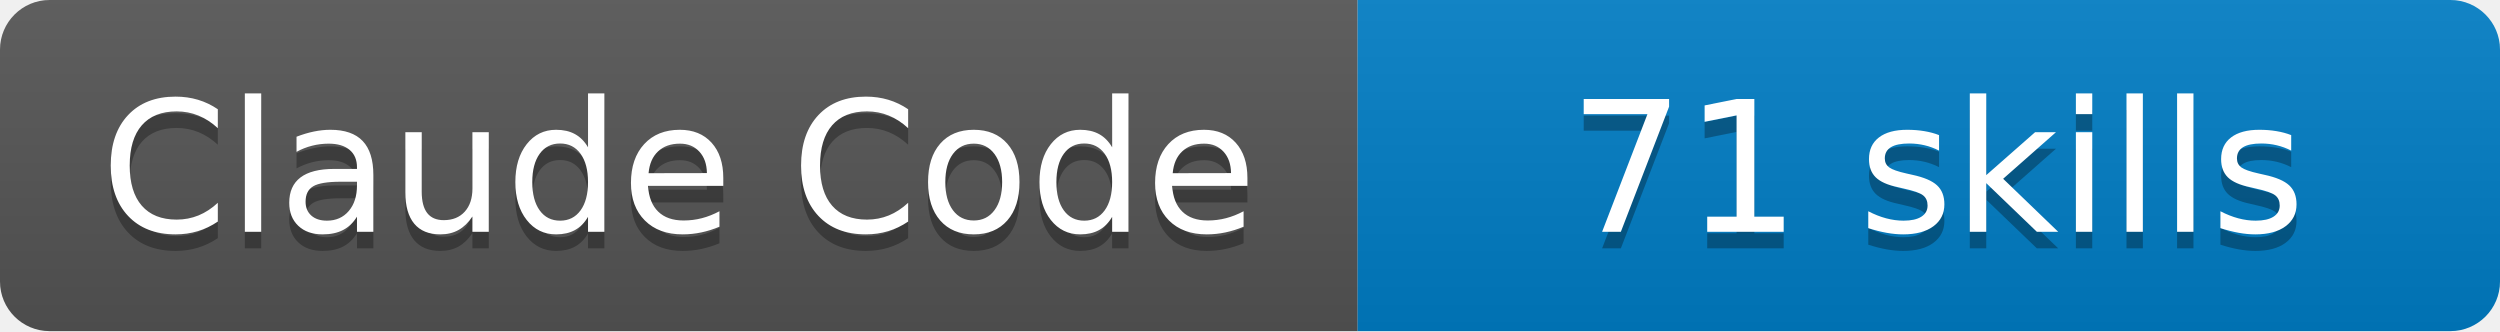
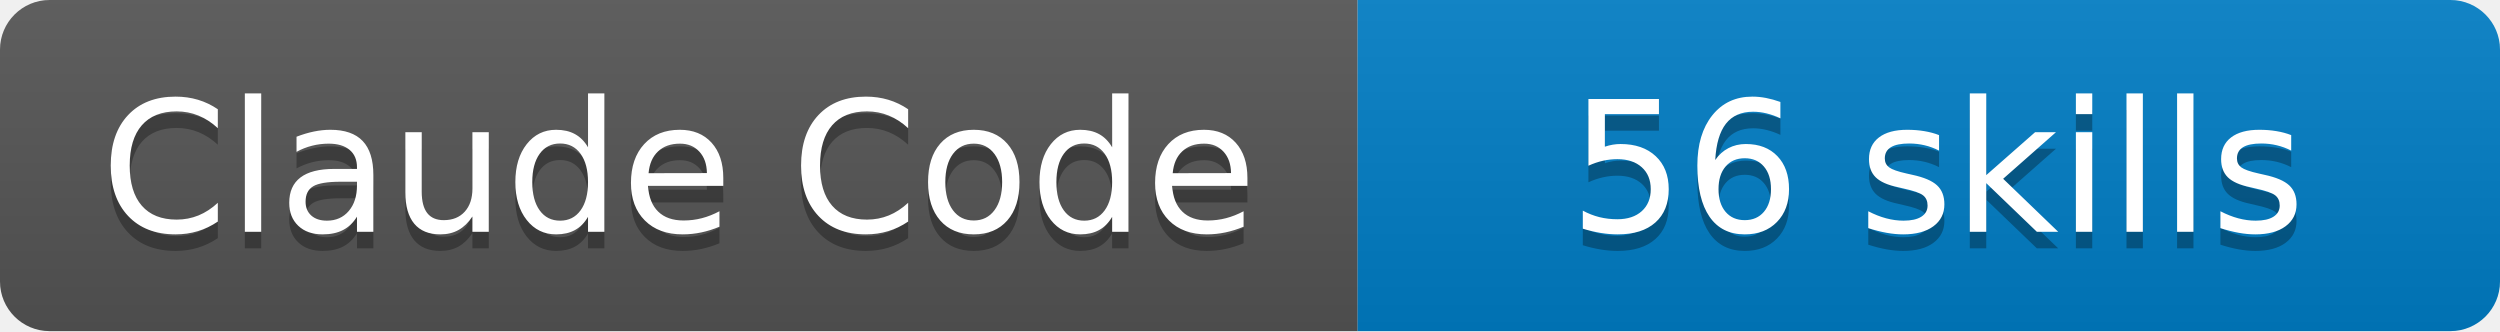
- <svg xmlns="http://www.w3.org/2000/svg" width="151" height="20" viewBox="0 0 151 20" role="img" aria-label="Claude Code: 71 skills">
+ <svg xmlns="http://www.w3.org/2000/svg" width="151" height="20" viewBox="0 0 151 20" role="img" aria-label="Claude Code: 56 skills">
  <linearGradient id="s" x2="0" y2="100%">
    <stop offset="0" stop-color="#bbb" stop-opacity=".1" />
    <stop offset="1" stop-opacity=".1" />
  </linearGradient>
  <clipPath id="r">
    <rect width="151" height="20" rx="3" fill="#fff" />
  </clipPath>
  <g clip-path="url(#r)">
    <rect width="82" height="20" fill="#555" />
    <rect x="82" width="69" height="20" fill="#007ec6" />
    <rect width="151" height="20" fill="url(#s)" />
  </g>
  <g fill="#fff" text-anchor="middle" font-family="DejaVu Sans,Verdana,Geneva,sans-serif" font-size="110">
    <text aria-hidden="true" x="410" y="150" fill="#010101" fill-opacity=".3" transform="scale(.1)" textLength="715" lengthAdjust="spacing">Claude Code</text>
    <text x="410" y="140" transform="scale(.1)" textLength="715" lengthAdjust="spacing">Claude Code</text>
-     <text aria-hidden="true" x="1170" y="150" fill="#010101" fill-opacity=".3" transform="scale(.1)" textLength="585" lengthAdjust="spacing">71 skills</text>
-     <text x="1170" y="140" transform="scale(.1)" textLength="585" lengthAdjust="spacing">71 skills</text>
+     <text aria-hidden="true" x="1170" y="150" fill="#010101" fill-opacity=".3" transform="scale(.1)" textLength="585" lengthAdjust="spacing">56 skills</text>
+     <text x="1170" y="140" transform="scale(.1)" textLength="585" lengthAdjust="spacing">56 skills</text>
  </g>
</svg>
